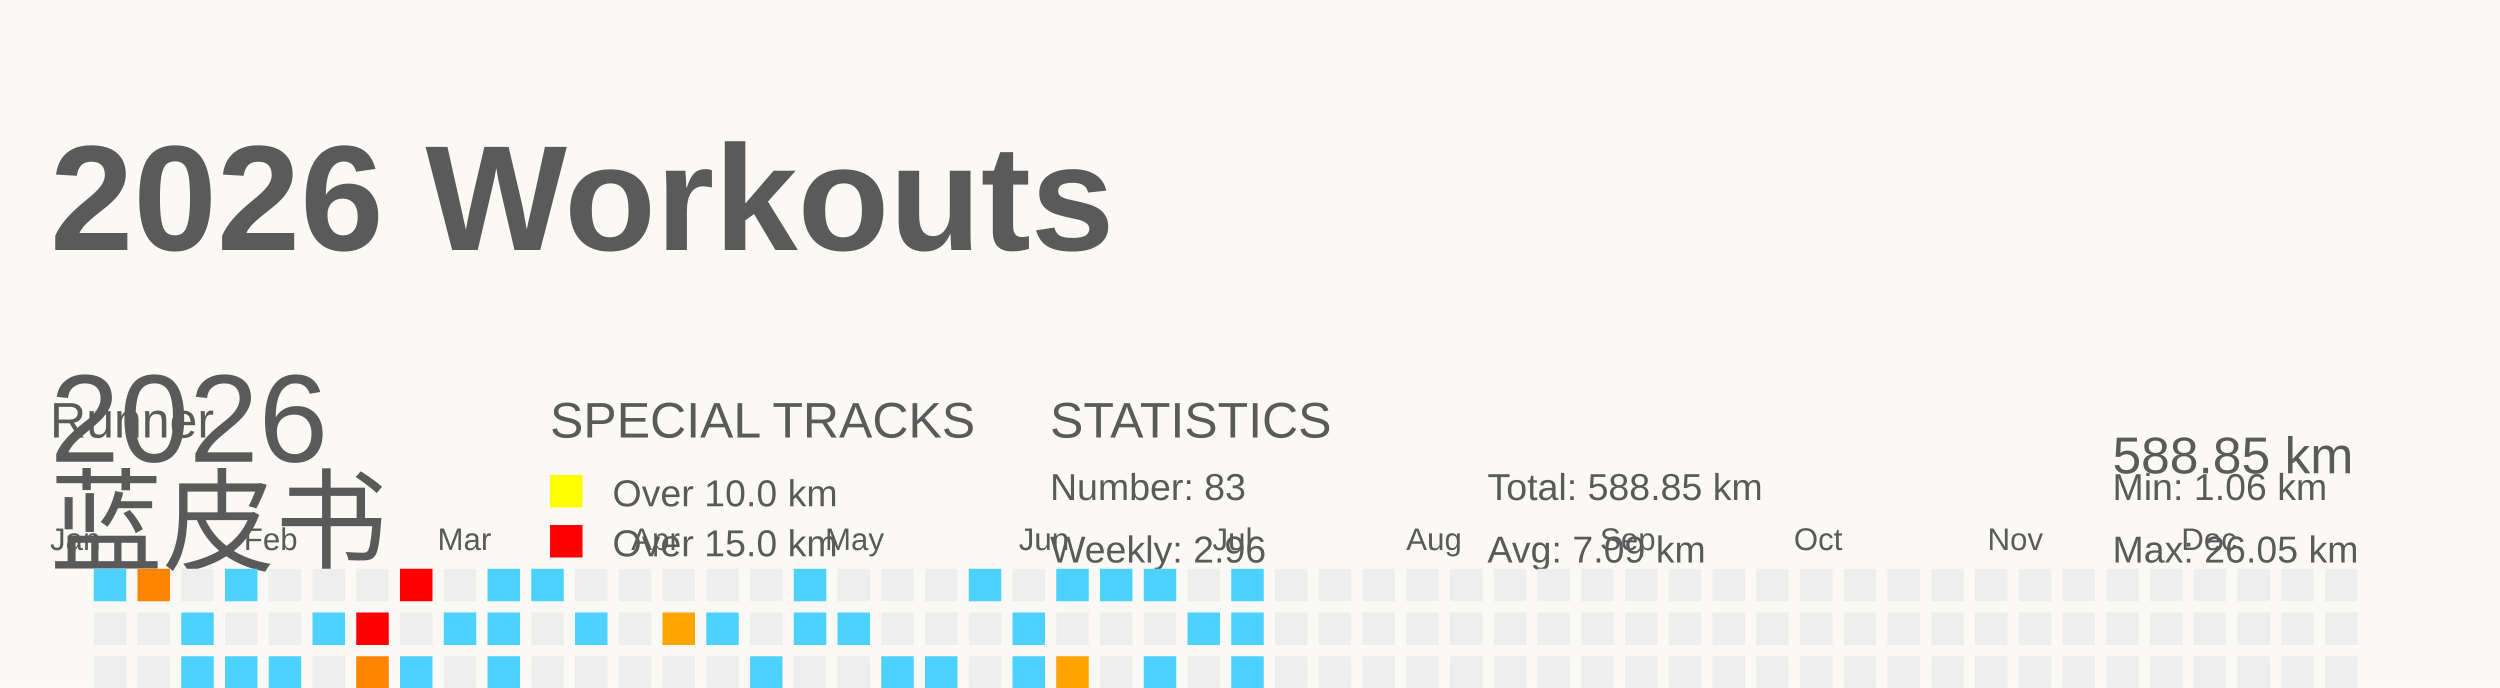
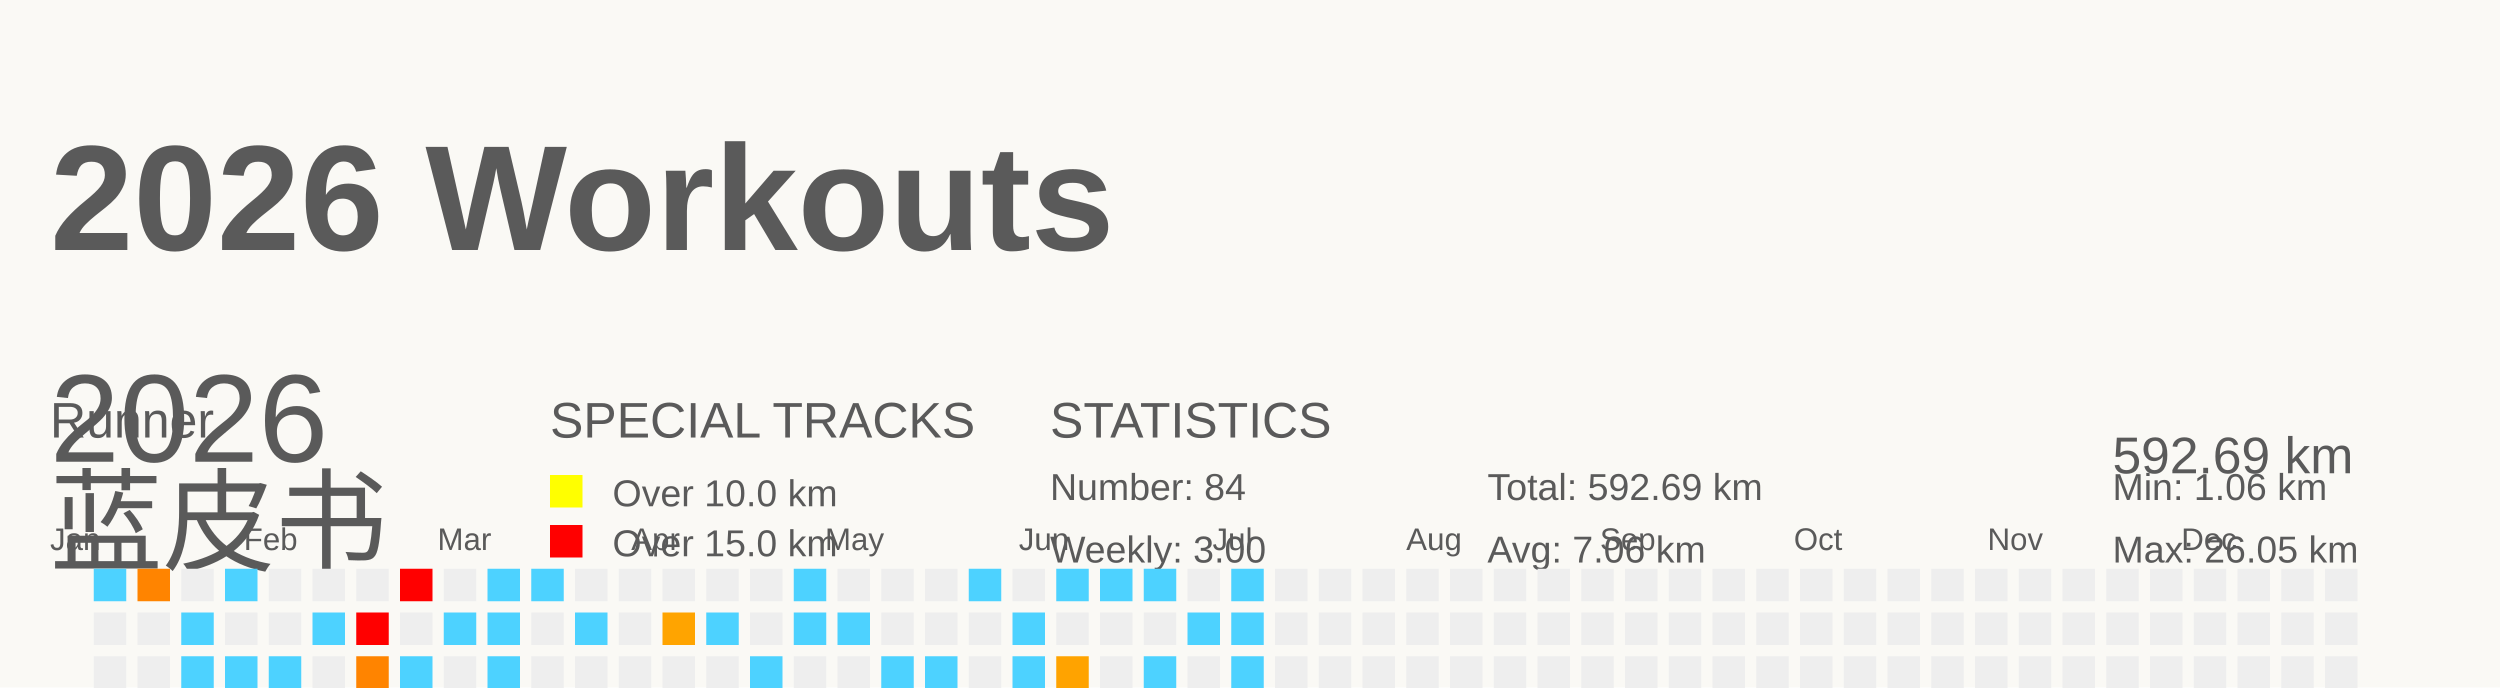
<svg xmlns="http://www.w3.org/2000/svg" baseProfile="full" height="55" version="1.1" viewBox="0 0 200 55" width="200">
  <defs />
  <rect fill="#FAF9F5" height="55" width="200" x="0" y="0" />
  <g id="tracks" />
  <text fill="#5A5A5A" style="font-size:12px; font-family:Arial; font-weight:bold;" x="4" y="20">2026 Workouts</text>
  <text fill="#5A5A5A" style="font-size:4px; font-family:Arial" x="4" y="35">Runner</text>
  <text fill="#5A5A5A" style="font-size:9px; font-family:Arial" x="4" y="45">蓝皮书</text>
  <text fill="#5A5A5A" style="font-size:4px; font-family:Arial" x="44" y="35">SPECIAL TRACKS</text>
  <rect fill="yellow" height="2.6" width="2.6" x="44" y="38" />
  <text fill="#5A5A5A" style="font-size:3px; font-family:Arial" x="49" y="40.5">Over 10.0 km</text>
  <rect fill="red" height="2.6" width="2.6" x="44" y="42" />
  <text fill="#5A5A5A" style="font-size:3px; font-family:Arial" x="49" y="44.5">Over 15.0 km</text>
  <text fill="#5A5A5A" style="font-size:4px; font-family:Arial" x="84" y="35">STATISTICS</text>
-   <text fill="#5A5A5A" style="font-size:3px; font-family:Arial" x="84" y="40">Number: 83</text>
-   <text fill="#5A5A5A" style="font-size:3px; font-family:Arial" x="84" y="45">Weekly: 2.96</text>
-   <text fill="#5A5A5A" style="font-size:3px; font-family:Arial" x="119" y="40">Total: 588.85 km</text>
-   <text fill="#5A5A5A" style="font-size:3px; font-family:Arial" x="119" y="45">Avg: 7.09 km</text>
+   <text fill="#5A5A5A" style="font-size:3px; font-family:Arial" x="84" y="40">Number: 84</text>
+   <text fill="#5A5A5A" style="font-size:3px; font-family:Arial" x="84" y="45">Weekly: 3.00</text>
+   <text fill="#5A5A5A" style="font-size:3px; font-family:Arial" x="119" y="40">Total: 592.69 km</text>
+   <text fill="#5A5A5A" style="font-size:3px; font-family:Arial" x="119" y="45">Avg: 7.06 km</text>
  <text fill="#5A5A5A" style="font-size:3px; font-family:Arial" x="169" y="40">Min: 1.06 km</text>
  <text fill="#5A5A5A" style="font-size:3px; font-family:Arial" x="169" y="45">Max: 26.05 km</text>
  <text dominant-baseline="hanging" fill="#5A5A5A" style="font-size:10.0px; font-family:Arial;" x="4" y="30">2026</text>
-   <text dominant-baseline="hanging" fill="#5A5A5A" style="font-size:4.125px; font-family:Arial;" x="169" y="35">588.85 km</text>
+   <text dominant-baseline="hanging" fill="#5A5A5A" style="font-size:4.125px; font-family:Arial;" x="169" y="35">592.69 km</text>
  <text fill="#5A5A5A" style="font-size:2.5px; font-family:Arial" x="4.0" y="44">Jan</text>
  <text fill="#5A5A5A" style="font-size:2.5px; font-family:Arial" x="19.5" y="44">Feb</text>
  <text fill="#5A5A5A" style="font-size:2.5px; font-family:Arial" x="35.0" y="44">Mar</text>
  <text fill="#5A5A5A" style="font-size:2.5px; font-family:Arial" x="50.5" y="44">Apr</text>
  <text fill="#5A5A5A" style="font-size:2.5px; font-family:Arial" x="66.0" y="44">May</text>
  <text fill="#5A5A5A" style="font-size:2.5px; font-family:Arial" x="81.5" y="44">Jun</text>
  <text fill="#5A5A5A" style="font-size:2.5px; font-family:Arial" x="97.0" y="44">Jul</text>
  <text fill="#5A5A5A" style="font-size:2.5px; font-family:Arial" x="112.5" y="44">Aug</text>
  <text fill="#5A5A5A" style="font-size:2.5px; font-family:Arial" x="128.0" y="44">Sep</text>
  <text fill="#5A5A5A" style="font-size:2.5px; font-family:Arial" x="143.5" y="44">Oct</text>
  <text fill="#5A5A5A" style="font-size:2.5px; font-family:Arial" x="159.0" y="44">Nov</text>
  <text fill="#5A5A5A" style="font-size:2.5px; font-family:Arial" x="174.5" y="44">Dec</text>
  <rect fill="#4dd2ff" height="2.6" width="2.6" x="4.0" y="56.0" />
  <rect fill="#EEEEEE" height="2.6" width="2.6" x="4.0" y="59.5" />
  <rect fill="#ff7b00" height="2.6" width="2.6" x="4.0" y="63.0" />
  <rect fill="#EEEEEE" height="2.6" width="2.6" x="4.0" y="66.5" />
  <rect fill="#4dd2ff" height="2.6" width="2.6" x="7.5" y="45.5" />
  <rect fill="#EEEEEE" height="2.6" width="2.6" x="7.5" y="49.0" />
  <rect fill="#EEEEEE" height="2.6" width="2.6" x="7.5" y="52.5" />
  <rect fill="#EEEEEE" height="2.6" width="2.6" x="7.5" y="56.0" />
  <rect fill="#4dd2ff" height="2.6" width="2.6" x="7.5" y="59.5" />
  <rect fill="#EEEEEE" height="2.6" width="2.6" x="7.5" y="63.0" />
  <rect fill="#4dd2ff" height="2.6" width="2.6" x="7.5" y="66.5" />
  <rect fill="#ff8400" height="2.6" width="2.6" x="11.0" y="45.5" />
  <rect fill="#EEEEEE" height="2.6" width="2.6" x="11.0" y="49.0" />
  <rect fill="#EEEEEE" height="2.6" width="2.6" x="11.0" y="52.5" />
  <rect fill="#EEEEEE" height="2.6" width="2.6" x="11.0" y="56.0" />
  <rect fill="#EEEEEE" height="2.6" width="2.6" x="11.0" y="59.5" />
  <rect fill="#EEEEEE" height="2.6" width="2.6" x="11.0" y="63.0" />
  <rect fill="#EEEEEE" height="2.6" width="2.6" x="11.0" y="66.5" />
  <rect fill="#EEEEEE" height="2.6" width="2.6" x="14.5" y="45.5" />
  <rect fill="#4dd2ff" height="2.6" width="2.6" x="14.5" y="49.0" />
  <rect fill="#4dd2ff" height="2.6" width="2.6" x="14.5" y="52.5" />
  <rect fill="#EEEEEE" height="2.6" width="2.6" x="14.5" y="56.0" />
  <rect fill="#EEEEEE" height="2.6" width="2.6" x="14.5" y="59.5" />
  <rect fill="#EEEEEE" height="2.6" width="2.6" x="14.5" y="63.0" />
  <rect fill="#4dd2ff" height="2.6" width="2.6" x="14.5" y="66.5" />
  <rect fill="#4dd2ff" height="2.6" width="2.6" x="18.0" y="45.5" />
  <rect fill="#EEEEEE" height="2.6" width="2.6" x="18.0" y="49.0" />
  <rect fill="#4dd2ff" height="2.6" width="2.6" x="18.0" y="52.5" />
  <rect fill="#EEEEEE" height="2.6" width="2.6" x="18.0" y="56.0" />
  <rect fill="#EEEEEE" height="2.6" width="2.6" x="18.0" y="59.5" />
  <rect fill="#EEEEEE" height="2.6" width="2.6" x="18.0" y="63.0" />
  <rect fill="#EEEEEE" height="2.6" width="2.6" x="18.0" y="66.5" />
  <rect fill="#EEEEEE" height="2.6" width="2.6" x="21.5" y="45.5" />
  <rect fill="#EEEEEE" height="2.6" width="2.6" x="21.5" y="49.0" />
  <rect fill="#4dd2ff" height="2.6" width="2.6" x="21.5" y="52.5" />
  <rect fill="#EEEEEE" height="2.6" width="2.6" x="21.5" y="56.0" />
  <rect fill="#4dd2ff" height="2.6" width="2.6" x="21.5" y="59.5" />
  <rect fill="#ffa100" height="2.6" width="2.6" x="21.5" y="63.0" />
  <rect fill="#EEEEEE" height="2.6" width="2.6" x="21.5" y="66.5" />
  <rect fill="#EEEEEE" height="2.6" width="2.6" x="25.0" y="45.5" />
  <rect fill="#4dd2ff" height="2.6" width="2.6" x="25.0" y="49.0" />
  <rect fill="#EEEEEE" height="2.6" width="2.6" x="25.0" y="52.5" />
  <rect fill="#4dd2ff" height="2.6" width="2.6" x="25.0" y="56.0" />
  <rect fill="#EEEEEE" height="2.6" width="2.6" x="25.0" y="59.5" />
  <rect fill="#EEEEEE" height="2.6" width="2.6" x="25.0" y="63.0" />
  <rect fill="#4dd2ff" height="2.6" width="2.6" x="25.0" y="66.5" />
  <rect fill="#EEEEEE" height="2.6" width="2.6" x="28.5" y="45.5" />
  <rect fill="red" height="2.6" width="2.6" x="28.5" y="49.0" />
  <rect fill="#ff8400" height="2.6" width="2.6" x="28.5" y="52.5" />
  <rect fill="#EEEEEE" height="2.6" width="2.6" x="28.5" y="56.0" />
  <rect fill="#4dd2ff" height="2.6" width="2.6" x="28.5" y="59.5" />
  <rect fill="#4dd2ff" height="2.6" width="2.6" x="28.5" y="63.0" />
  <rect fill="#EEEEEE" height="2.6" width="2.6" x="28.5" y="66.5" />
  <rect fill="red" height="2.6" width="2.6" x="32.0" y="45.5" />
  <rect fill="#EEEEEE" height="2.6" width="2.6" x="32.0" y="49.0" />
  <rect fill="#4dd2ff" height="2.6" width="2.6" x="32.0" y="52.5" />
  <rect fill="#4dd2ff" height="2.6" width="2.6" x="32.0" y="56.0" />
  <rect fill="#EEEEEE" height="2.6" width="2.6" x="32.0" y="59.5" />
  <rect fill="#EEEEEE" height="2.6" width="2.6" x="32.0" y="63.0" />
  <rect fill="#EEEEEE" height="2.6" width="2.6" x="32.0" y="66.5" />
  <rect fill="#EEEEEE" height="2.6" width="2.6" x="35.5" y="45.5" />
  <rect fill="#4dd2ff" height="2.6" width="2.6" x="35.5" y="49.0" />
  <rect fill="#EEEEEE" height="2.6" width="2.6" x="35.5" y="52.5" />
  <rect fill="#4dd2ff" height="2.6" width="2.6" x="35.5" y="56.0" />
  <rect fill="#4dd2ff" height="2.6" width="2.6" x="35.5" y="59.5" />
  <rect fill="#4dd2ff" height="2.6" width="2.6" x="35.5" y="63.0" />
  <rect fill="#EEEEEE" height="2.6" width="2.6" x="35.5" y="66.5" />
  <rect fill="#4dd2ff" height="2.6" width="2.6" x="39.0" y="45.5" />
  <rect fill="#4dd2ff" height="2.6" width="2.6" x="39.0" y="49.0" />
  <rect fill="#4dd2ff" height="2.6" width="2.6" x="39.0" y="52.5" />
  <rect fill="#EEEEEE" height="2.6" width="2.6" x="39.0" y="56.0" />
  <rect fill="#4dd2ff" height="2.6" width="2.6" x="39.0" y="59.5" />
  <rect fill="#EEEEEE" height="2.6" width="2.6" x="39.0" y="63.0" />
  <rect fill="#EEEEEE" height="2.6" width="2.6" x="39.0" y="66.5" />
  <rect fill="#4dd2ff" height="2.6" width="2.6" x="42.5" y="45.5" />
  <rect fill="#EEEEEE" height="2.6" width="2.6" x="42.5" y="49.0" />
  <rect fill="#EEEEEE" height="2.6" width="2.6" x="42.5" y="52.5" />
  <rect fill="#4dd2ff" height="2.6" width="2.6" x="42.5" y="56.0" />
  <rect fill="#4dd2ff" height="2.6" width="2.6" x="42.5" y="59.5" />
  <rect fill="red" height="2.6" width="2.6" x="42.5" y="63.0" />
  <rect fill="#EEEEEE" height="2.6" width="2.6" x="42.5" y="66.5" />
  <rect fill="#EEEEEE" height="2.6" width="2.6" x="46.0" y="45.5" />
  <rect fill="#4dd2ff" height="2.6" width="2.6" x="46.0" y="49.0" />
  <rect fill="#EEEEEE" height="2.6" width="2.6" x="46.0" y="52.5" />
  <rect fill="#4dd2ff" height="2.6" width="2.6" x="46.0" y="56.0" />
  <rect fill="#EEEEEE" height="2.6" width="2.6" x="46.0" y="59.5" />
  <rect fill="#ffa300" height="2.6" width="2.6" x="46.0" y="63.0" />
  <rect fill="#EEEEEE" height="2.6" width="2.6" x="46.0" y="66.5" />
  <rect fill="#EEEEEE" height="2.6" width="2.6" x="49.5" y="45.5" />
  <rect fill="#EEEEEE" height="2.6" width="2.6" x="49.5" y="49.0" />
  <rect fill="#EEEEEE" height="2.6" width="2.6" x="49.5" y="52.5" />
  <rect fill="#4dd2ff" height="2.6" width="2.6" x="49.5" y="56.0" />
  <rect fill="#EEEEEE" height="2.6" width="2.6" x="49.5" y="59.5" />
  <rect fill="#EEEEEE" height="2.6" width="2.6" x="49.5" y="63.0" />
  <rect fill="#EEEEEE" height="2.6" width="2.6" x="49.5" y="66.5" />
  <rect fill="#EEEEEE" height="2.6" width="2.6" x="53.0" y="45.5" />
  <rect fill="#ffa400" height="2.6" width="2.6" x="53.0" y="49.0" />
  <rect fill="#EEEEEE" height="2.6" width="2.6" x="53.0" y="52.5" />
  <rect fill="#EEEEEE" height="2.6" width="2.6" x="53.0" y="56.0" />
  <rect fill="#EEEEEE" height="2.6" width="2.6" x="53.0" y="59.5" />
  <rect fill="#EEEEEE" height="2.6" width="2.6" x="53.0" y="63.0" />
  <rect fill="red" height="2.6" width="2.6" x="53.0" y="66.5" />
  <rect fill="#EEEEEE" height="2.6" width="2.6" x="56.5" y="45.5" />
  <rect fill="#4dd2ff" height="2.6" width="2.6" x="56.5" y="49.0" />
  <rect fill="#EEEEEE" height="2.6" width="2.6" x="56.5" y="52.5" />
  <rect fill="#EEEEEE" height="2.6" width="2.6" x="56.5" y="56.0" />
  <rect fill="#4dd2ff" height="2.6" width="2.6" x="56.5" y="59.5" />
  <rect fill="#EEEEEE" height="2.6" width="2.6" x="56.5" y="63.0" />
  <rect fill="red" height="2.6" width="2.6" x="56.5" y="66.5" />
  <rect fill="#EEEEEE" height="2.6" width="2.6" x="60.0" y="45.5" />
  <rect fill="#EEEEEE" height="2.6" width="2.6" x="60.0" y="49.0" />
  <rect fill="#4dd2ff" height="2.6" width="2.6" x="60.0" y="52.5" />
  <rect fill="#4dd2ff" height="2.6" width="2.6" x="60.0" y="56.0" />
  <rect fill="#EEEEEE" height="2.6" width="2.6" x="60.0" y="59.5" />
  <rect fill="#EEEEEE" height="2.6" width="2.6" x="60.0" y="63.0" />
  <rect fill="#EEEEEE" height="2.6" width="2.6" x="60.0" y="66.5" />
  <rect fill="#4dd2ff" height="2.6" width="2.6" x="63.5" y="45.5" />
  <rect fill="#4dd2ff" height="2.6" width="2.6" x="63.5" y="49.0" />
  <rect fill="#EEEEEE" height="2.6" width="2.6" x="63.5" y="52.5" />
  <rect fill="#EEEEEE" height="2.6" width="2.6" x="63.5" y="56.0" />
  <rect fill="#4dd2ff" height="2.6" width="2.6" x="63.5" y="59.5" />
  <rect fill="#EEEEEE" height="2.6" width="2.6" x="63.5" y="63.0" />
  <rect fill="#EEEEEE" height="2.6" width="2.6" x="63.5" y="66.5" />
  <rect fill="#EEEEEE" height="2.6" width="2.6" x="67.0" y="45.5" />
  <rect fill="#4dd2ff" height="2.6" width="2.6" x="67.0" y="49.0" />
  <rect fill="#EEEEEE" height="2.6" width="2.6" x="67.0" y="52.5" />
  <rect fill="#4dd2ff" height="2.6" width="2.6" x="67.0" y="56.0" />
  <rect fill="#4dd2ff" height="2.6" width="2.6" x="67.0" y="59.5" />
  <rect fill="#EEEEEE" height="2.6" width="2.6" x="67.0" y="63.0" />
  <rect fill="#EEEEEE" height="2.6" width="2.6" x="67.0" y="66.5" />
  <rect fill="#EEEEEE" height="2.6" width="2.6" x="70.5" y="45.5" />
  <rect fill="#EEEEEE" height="2.6" width="2.6" x="70.5" y="49.0" />
  <rect fill="#4dd2ff" height="2.6" width="2.6" x="70.5" y="52.5" />
  <rect fill="#4dd2ff" height="2.6" width="2.6" x="70.5" y="56.0" />
  <rect fill="#4dd2ff" height="2.6" width="2.6" x="70.5" y="59.5" />
  <rect fill="#EEEEEE" height="2.6" width="2.6" x="70.5" y="63.0" />
  <rect fill="#EEEEEE" height="2.6" width="2.6" x="70.5" y="66.5" />
  <rect fill="#EEEEEE" height="2.6" width="2.6" x="74.0" y="45.5" />
  <rect fill="#EEEEEE" height="2.6" width="2.6" x="74.0" y="49.0" />
  <rect fill="#4dd2ff" height="2.6" width="2.6" x="74.0" y="52.5" />
  <rect fill="#4dd2ff" height="2.6" width="2.6" x="74.0" y="56.0" />
  <rect fill="#4dd2ff" height="2.6" width="2.6" x="74.0" y="59.5" />
  <rect fill="#4dd2ff" height="2.6" width="2.6" x="74.0" y="63.0" />
  <rect fill="#EEEEEE" height="2.6" width="2.6" x="74.0" y="66.5" />
  <rect fill="#4dd2ff" height="2.6" width="2.6" x="77.5" y="45.5" />
  <rect fill="#EEEEEE" height="2.6" width="2.6" x="77.5" y="49.0" />
  <rect fill="#EEEEEE" height="2.6" width="2.6" x="77.5" y="52.5" />
  <rect fill="#EEEEEE" height="2.6" width="2.6" x="77.5" y="56.0" />
  <rect fill="#EEEEEE" height="2.6" width="2.6" x="77.5" y="59.5" />
  <rect fill="#ff8b00" height="2.6" width="2.6" x="77.5" y="63.0" />
  <rect fill="#ffa200" height="2.6" width="2.6" x="77.5" y="66.5" />
  <rect fill="#EEEEEE" height="2.6" width="2.6" x="81.0" y="45.5" />
  <rect fill="#4dd2ff" height="2.6" width="2.6" x="81.0" y="49.0" />
  <rect fill="#4dd2ff" height="2.6" width="2.6" x="81.0" y="52.5" />
  <rect fill="#4dd2ff" height="2.6" width="2.6" x="81.0" y="56.0" />
  <rect fill="#4dd2ff" height="2.6" width="2.6" x="81.0" y="59.5" />
  <rect fill="#EEEEEE" height="2.6" width="2.6" x="81.0" y="63.0" />
  <rect fill="#4dd2ff" height="2.6" width="2.6" x="81.0" y="66.5" />
  <rect fill="#4dd2ff" height="2.6" width="2.6" x="84.5" y="45.5" />
  <rect fill="#EEEEEE" height="2.6" width="2.6" x="84.5" y="49.0" />
  <rect fill="#ffa300" height="2.6" width="2.6" x="84.5" y="52.5" />
  <rect fill="#EEEEEE" height="2.6" width="2.6" x="84.5" y="56.0" />
  <rect fill="#4dd2ff" height="2.6" width="2.6" x="84.5" y="59.5" />
  <rect fill="#EEEEEE" height="2.6" width="2.6" x="84.5" y="63.0" />
  <rect fill="#EEEEEE" height="2.6" width="2.6" x="84.5" y="66.5" />
  <rect fill="#4dd2ff" height="2.6" width="2.6" x="88.0" y="45.5" />
  <rect fill="#EEEEEE" height="2.6" width="2.6" x="88.0" y="49.0" />
  <rect fill="#EEEEEE" height="2.6" width="2.6" x="88.0" y="52.5" />
  <rect fill="#EEEEEE" height="2.6" width="2.6" x="88.0" y="56.0" />
  <rect fill="#EEEEEE" height="2.6" width="2.6" x="88.0" y="59.5" />
  <rect fill="#EEEEEE" height="2.6" width="2.6" x="88.0" y="63.0" />
  <rect fill="#EEEEEE" height="2.6" width="2.6" x="88.0" y="66.5" />
  <rect fill="#4dd2ff" height="2.6" width="2.6" x="91.5" y="45.5" />
  <rect fill="#EEEEEE" height="2.6" width="2.6" x="91.5" y="49.0" />
  <rect fill="#4dd2ff" height="2.6" width="2.6" x="91.5" y="52.5" />
  <rect fill="#4dd2ff" height="2.6" width="2.6" x="91.5" y="56.0" />
  <rect fill="#EEEEEE" height="2.6" width="2.6" x="91.5" y="59.5" />
  <rect fill="#EEEEEE" height="2.6" width="2.6" x="91.5" y="63.0" />
  <rect fill="#EEEEEE" height="2.6" width="2.6" x="91.5" y="66.5" />
  <rect fill="#EEEEEE" height="2.6" width="2.6" x="95.0" y="45.5" />
  <rect fill="#4dd2ff" height="2.6" width="2.6" x="95.0" y="49.0" />
  <rect fill="#EEEEEE" height="2.6" width="2.6" x="95.0" y="52.5" />
  <rect fill="#EEEEEE" height="2.6" width="2.6" x="95.0" y="56.0" />
  <rect fill="#4dd2ff" height="2.6" width="2.6" x="95.0" y="59.5" />
  <rect fill="#ffa300" height="2.6" width="2.6" x="95.0" y="63.0" />
  <rect fill="#EEEEEE" height="2.6" width="2.6" x="95.0" y="66.5" />
  <rect fill="#4dd2ff" height="2.6" width="2.6" x="98.5" y="45.5" />
  <rect fill="#4dd2ff" height="2.6" width="2.6" x="98.5" y="49.0" />
  <rect fill="#4dd2ff" height="2.6" width="2.6" x="98.5" y="52.5" />
  <rect fill="#EEEEEE" height="2.6" width="2.6" x="98.5" y="56.0" />
  <rect fill="#EEEEEE" height="2.6" width="2.6" x="98.5" y="59.5" />
  <rect fill="#4dd2ff" height="2.6" width="2.6" x="98.5" y="63.0" />
-   <rect fill="#EEEEEE" height="2.6" width="2.6" x="98.5" y="66.5" />
+   <rect fill="#4dd2ff" height="2.6" width="2.6" x="98.5" y="66.5" />
  <rect fill="#EEEEEE" height="2.6" width="2.6" x="102.0" y="45.5" />
  <rect fill="#EEEEEE" height="2.6" width="2.6" x="102.0" y="49.0" />
  <rect fill="#EEEEEE" height="2.6" width="2.6" x="102.0" y="52.5" />
  <rect fill="#EEEEEE" height="2.6" width="2.6" x="102.0" y="56.0" />
  <rect fill="#EEEEEE" height="2.6" width="2.6" x="102.0" y="59.5" />
  <rect fill="#EEEEEE" height="2.6" width="2.6" x="102.0" y="63.0" />
  <rect fill="#EEEEEE" height="2.6" width="2.6" x="102.0" y="66.5" />
  <rect fill="#EEEEEE" height="2.6" width="2.6" x="105.5" y="45.5" />
  <rect fill="#EEEEEE" height="2.6" width="2.6" x="105.5" y="49.0" />
  <rect fill="#EEEEEE" height="2.6" width="2.6" x="105.5" y="52.5" />
  <rect fill="#EEEEEE" height="2.6" width="2.6" x="105.5" y="56.0" />
  <rect fill="#EEEEEE" height="2.6" width="2.6" x="105.5" y="59.5" />
  <rect fill="#EEEEEE" height="2.6" width="2.6" x="105.5" y="63.0" />
  <rect fill="#EEEEEE" height="2.6" width="2.6" x="105.5" y="66.5" />
  <rect fill="#EEEEEE" height="2.6" width="2.6" x="109.0" y="45.5" />
  <rect fill="#EEEEEE" height="2.6" width="2.6" x="109.0" y="49.0" />
  <rect fill="#EEEEEE" height="2.6" width="2.6" x="109.0" y="52.5" />
  <rect fill="#EEEEEE" height="2.6" width="2.6" x="109.0" y="56.0" />
  <rect fill="#EEEEEE" height="2.6" width="2.6" x="109.0" y="59.5" />
  <rect fill="#EEEEEE" height="2.6" width="2.6" x="109.0" y="63.0" />
  <rect fill="#EEEEEE" height="2.6" width="2.6" x="109.0" y="66.5" />
  <rect fill="#EEEEEE" height="2.6" width="2.6" x="112.5" y="45.5" />
  <rect fill="#EEEEEE" height="2.6" width="2.6" x="112.5" y="49.0" />
  <rect fill="#EEEEEE" height="2.6" width="2.6" x="112.5" y="52.5" />
  <rect fill="#EEEEEE" height="2.6" width="2.6" x="112.5" y="56.0" />
  <rect fill="#EEEEEE" height="2.6" width="2.6" x="112.5" y="59.5" />
  <rect fill="#EEEEEE" height="2.6" width="2.6" x="112.5" y="63.0" />
  <rect fill="#EEEEEE" height="2.6" width="2.6" x="112.5" y="66.5" />
  <rect fill="#EEEEEE" height="2.6" width="2.6" x="116.0" y="45.5" />
  <rect fill="#EEEEEE" height="2.6" width="2.6" x="116.0" y="49.0" />
  <rect fill="#EEEEEE" height="2.6" width="2.6" x="116.0" y="52.5" />
  <rect fill="#EEEEEE" height="2.6" width="2.6" x="116.0" y="56.0" />
  <rect fill="#EEEEEE" height="2.6" width="2.6" x="116.0" y="59.5" />
  <rect fill="#EEEEEE" height="2.6" width="2.6" x="116.0" y="63.0" />
  <rect fill="#EEEEEE" height="2.6" width="2.6" x="116.0" y="66.5" />
  <rect fill="#EEEEEE" height="2.6" width="2.6" x="119.5" y="45.5" />
  <rect fill="#EEEEEE" height="2.6" width="2.6" x="119.5" y="49.0" />
  <rect fill="#EEEEEE" height="2.6" width="2.6" x="119.5" y="52.5" />
  <rect fill="#EEEEEE" height="2.6" width="2.6" x="119.5" y="56.0" />
  <rect fill="#EEEEEE" height="2.6" width="2.6" x="119.5" y="59.5" />
  <rect fill="#EEEEEE" height="2.6" width="2.6" x="119.5" y="63.0" />
  <rect fill="#EEEEEE" height="2.6" width="2.6" x="119.5" y="66.5" />
  <rect fill="#EEEEEE" height="2.6" width="2.6" x="123.0" y="45.5" />
  <rect fill="#EEEEEE" height="2.6" width="2.6" x="123.0" y="49.0" />
  <rect fill="#EEEEEE" height="2.6" width="2.6" x="123.0" y="52.5" />
  <rect fill="#EEEEEE" height="2.6" width="2.6" x="123.0" y="56.0" />
  <rect fill="#EEEEEE" height="2.6" width="2.6" x="123.0" y="59.5" />
  <rect fill="#EEEEEE" height="2.6" width="2.6" x="123.0" y="63.0" />
  <rect fill="#EEEEEE" height="2.6" width="2.6" x="123.0" y="66.5" />
  <rect fill="#EEEEEE" height="2.6" width="2.6" x="126.5" y="45.5" />
  <rect fill="#EEEEEE" height="2.6" width="2.6" x="126.5" y="49.0" />
  <rect fill="#EEEEEE" height="2.6" width="2.6" x="126.5" y="52.5" />
  <rect fill="#EEEEEE" height="2.6" width="2.6" x="126.5" y="56.0" />
  <rect fill="#EEEEEE" height="2.6" width="2.6" x="126.5" y="59.5" />
  <rect fill="#EEEEEE" height="2.6" width="2.6" x="126.5" y="63.0" />
  <rect fill="#EEEEEE" height="2.6" width="2.6" x="126.5" y="66.5" />
  <rect fill="#EEEEEE" height="2.6" width="2.6" x="130.0" y="45.5" />
  <rect fill="#EEEEEE" height="2.6" width="2.6" x="130.0" y="49.0" />
  <rect fill="#EEEEEE" height="2.6" width="2.6" x="130.0" y="52.5" />
  <rect fill="#EEEEEE" height="2.6" width="2.6" x="130.0" y="56.0" />
  <rect fill="#EEEEEE" height="2.6" width="2.6" x="130.0" y="59.5" />
  <rect fill="#EEEEEE" height="2.6" width="2.6" x="130.0" y="63.0" />
  <rect fill="#EEEEEE" height="2.6" width="2.6" x="130.0" y="66.5" />
  <rect fill="#EEEEEE" height="2.6" width="2.6" x="133.5" y="45.5" />
  <rect fill="#EEEEEE" height="2.6" width="2.6" x="133.5" y="49.0" />
  <rect fill="#EEEEEE" height="2.6" width="2.6" x="133.5" y="52.5" />
  <rect fill="#EEEEEE" height="2.6" width="2.6" x="133.5" y="56.0" />
  <rect fill="#EEEEEE" height="2.6" width="2.6" x="133.5" y="59.5" />
  <rect fill="#EEEEEE" height="2.6" width="2.6" x="133.5" y="63.0" />
  <rect fill="#EEEEEE" height="2.6" width="2.6" x="133.5" y="66.5" />
  <rect fill="#EEEEEE" height="2.6" width="2.6" x="137.0" y="45.5" />
  <rect fill="#EEEEEE" height="2.6" width="2.6" x="137.0" y="49.0" />
  <rect fill="#EEEEEE" height="2.6" width="2.6" x="137.0" y="52.5" />
  <rect fill="#EEEEEE" height="2.6" width="2.6" x="137.0" y="56.0" />
  <rect fill="#EEEEEE" height="2.6" width="2.6" x="137.0" y="59.5" />
  <rect fill="#EEEEEE" height="2.6" width="2.6" x="137.0" y="63.0" />
  <rect fill="#EEEEEE" height="2.6" width="2.6" x="137.0" y="66.5" />
  <rect fill="#EEEEEE" height="2.6" width="2.6" x="140.5" y="45.5" />
  <rect fill="#EEEEEE" height="2.6" width="2.6" x="140.5" y="49.0" />
  <rect fill="#EEEEEE" height="2.6" width="2.6" x="140.5" y="52.5" />
  <rect fill="#EEEEEE" height="2.6" width="2.6" x="140.5" y="56.0" />
  <rect fill="#EEEEEE" height="2.6" width="2.6" x="140.5" y="59.5" />
  <rect fill="#EEEEEE" height="2.6" width="2.6" x="140.5" y="63.0" />
  <rect fill="#EEEEEE" height="2.6" width="2.6" x="140.5" y="66.5" />
  <rect fill="#EEEEEE" height="2.6" width="2.6" x="144.0" y="45.5" />
  <rect fill="#EEEEEE" height="2.6" width="2.6" x="144.0" y="49.0" />
  <rect fill="#EEEEEE" height="2.6" width="2.6" x="144.0" y="52.5" />
  <rect fill="#EEEEEE" height="2.6" width="2.6" x="144.0" y="56.0" />
  <rect fill="#EEEEEE" height="2.6" width="2.6" x="144.0" y="59.5" />
  <rect fill="#EEEEEE" height="2.6" width="2.6" x="144.0" y="63.0" />
  <rect fill="#EEEEEE" height="2.6" width="2.6" x="144.0" y="66.5" />
  <rect fill="#EEEEEE" height="2.6" width="2.6" x="147.5" y="45.5" />
  <rect fill="#EEEEEE" height="2.6" width="2.6" x="147.5" y="49.0" />
  <rect fill="#EEEEEE" height="2.6" width="2.6" x="147.5" y="52.5" />
  <rect fill="#EEEEEE" height="2.6" width="2.6" x="147.5" y="56.0" />
  <rect fill="#EEEEEE" height="2.6" width="2.6" x="147.5" y="59.5" />
  <rect fill="#EEEEEE" height="2.6" width="2.6" x="147.5" y="63.0" />
  <rect fill="#EEEEEE" height="2.6" width="2.6" x="147.5" y="66.5" />
  <rect fill="#EEEEEE" height="2.6" width="2.6" x="151.0" y="45.5" />
  <rect fill="#EEEEEE" height="2.6" width="2.6" x="151.0" y="49.0" />
  <rect fill="#EEEEEE" height="2.6" width="2.6" x="151.0" y="52.5" />
  <rect fill="#EEEEEE" height="2.6" width="2.6" x="151.0" y="56.0" />
  <rect fill="#EEEEEE" height="2.6" width="2.6" x="151.0" y="59.5" />
  <rect fill="#EEEEEE" height="2.6" width="2.6" x="151.0" y="63.0" />
  <rect fill="#EEEEEE" height="2.6" width="2.6" x="151.0" y="66.5" />
  <rect fill="#EEEEEE" height="2.6" width="2.6" x="154.5" y="45.5" />
  <rect fill="#EEEEEE" height="2.6" width="2.6" x="154.5" y="49.0" />
  <rect fill="#EEEEEE" height="2.6" width="2.6" x="154.5" y="52.5" />
  <rect fill="#EEEEEE" height="2.6" width="2.6" x="154.5" y="56.0" />
  <rect fill="#EEEEEE" height="2.6" width="2.6" x="154.5" y="59.5" />
  <rect fill="#EEEEEE" height="2.6" width="2.6" x="154.5" y="63.0" />
  <rect fill="#EEEEEE" height="2.6" width="2.6" x="154.5" y="66.5" />
  <rect fill="#EEEEEE" height="2.6" width="2.6" x="158.0" y="45.5" />
  <rect fill="#EEEEEE" height="2.6" width="2.6" x="158.0" y="49.0" />
  <rect fill="#EEEEEE" height="2.6" width="2.6" x="158.0" y="52.5" />
  <rect fill="#EEEEEE" height="2.6" width="2.6" x="158.0" y="56.0" />
  <rect fill="#EEEEEE" height="2.6" width="2.6" x="158.0" y="59.5" />
  <rect fill="#EEEEEE" height="2.6" width="2.6" x="158.0" y="63.0" />
  <rect fill="#EEEEEE" height="2.6" width="2.6" x="158.0" y="66.5" />
  <rect fill="#EEEEEE" height="2.6" width="2.6" x="161.5" y="45.5" />
  <rect fill="#EEEEEE" height="2.6" width="2.6" x="161.5" y="49.0" />
  <rect fill="#EEEEEE" height="2.6" width="2.6" x="161.5" y="52.5" />
  <rect fill="#EEEEEE" height="2.6" width="2.6" x="161.5" y="56.0" />
  <rect fill="#EEEEEE" height="2.6" width="2.6" x="161.5" y="59.5" />
  <rect fill="#EEEEEE" height="2.6" width="2.6" x="161.5" y="63.0" />
  <rect fill="#EEEEEE" height="2.6" width="2.6" x="161.5" y="66.5" />
  <rect fill="#EEEEEE" height="2.6" width="2.6" x="165.0" y="45.5" />
  <rect fill="#EEEEEE" height="2.6" width="2.6" x="165.0" y="49.0" />
  <rect fill="#EEEEEE" height="2.6" width="2.6" x="165.0" y="52.5" />
  <rect fill="#EEEEEE" height="2.6" width="2.6" x="165.0" y="56.0" />
  <rect fill="#EEEEEE" height="2.6" width="2.6" x="165.0" y="59.5" />
  <rect fill="#EEEEEE" height="2.6" width="2.6" x="165.0" y="63.0" />
  <rect fill="#EEEEEE" height="2.6" width="2.6" x="165.0" y="66.5" />
  <rect fill="#EEEEEE" height="2.6" width="2.6" x="168.5" y="45.5" />
  <rect fill="#EEEEEE" height="2.6" width="2.6" x="168.5" y="49.0" />
  <rect fill="#EEEEEE" height="2.6" width="2.6" x="168.5" y="52.5" />
  <rect fill="#EEEEEE" height="2.6" width="2.6" x="168.5" y="56.0" />
  <rect fill="#EEEEEE" height="2.6" width="2.6" x="168.5" y="59.5" />
  <rect fill="#EEEEEE" height="2.6" width="2.6" x="168.5" y="63.0" />
  <rect fill="#EEEEEE" height="2.6" width="2.6" x="168.5" y="66.5" />
  <rect fill="#EEEEEE" height="2.6" width="2.6" x="172.0" y="45.5" />
  <rect fill="#EEEEEE" height="2.6" width="2.6" x="172.0" y="49.0" />
  <rect fill="#EEEEEE" height="2.6" width="2.6" x="172.0" y="52.5" />
  <rect fill="#EEEEEE" height="2.6" width="2.6" x="172.0" y="56.0" />
  <rect fill="#EEEEEE" height="2.6" width="2.6" x="172.0" y="59.5" />
  <rect fill="#EEEEEE" height="2.6" width="2.6" x="172.0" y="63.0" />
  <rect fill="#EEEEEE" height="2.6" width="2.6" x="172.0" y="66.5" />
  <rect fill="#EEEEEE" height="2.6" width="2.6" x="175.5" y="45.5" />
  <rect fill="#EEEEEE" height="2.6" width="2.6" x="175.5" y="49.0" />
  <rect fill="#EEEEEE" height="2.6" width="2.6" x="175.5" y="52.5" />
  <rect fill="#EEEEEE" height="2.6" width="2.6" x="175.5" y="56.0" />
  <rect fill="#EEEEEE" height="2.6" width="2.6" x="175.5" y="59.5" />
  <rect fill="#EEEEEE" height="2.6" width="2.6" x="175.5" y="63.0" />
  <rect fill="#EEEEEE" height="2.6" width="2.6" x="175.5" y="66.5" />
  <rect fill="#EEEEEE" height="2.6" width="2.6" x="179.0" y="45.5" />
  <rect fill="#EEEEEE" height="2.6" width="2.6" x="179.0" y="49.0" />
  <rect fill="#EEEEEE" height="2.6" width="2.6" x="179.0" y="52.5" />
  <rect fill="#EEEEEE" height="2.6" width="2.6" x="179.0" y="56.0" />
  <rect fill="#EEEEEE" height="2.6" width="2.6" x="179.0" y="59.5" />
  <rect fill="#EEEEEE" height="2.6" width="2.6" x="179.0" y="63.0" />
  <rect fill="#EEEEEE" height="2.6" width="2.6" x="179.0" y="66.5" />
  <rect fill="#EEEEEE" height="2.6" width="2.6" x="182.5" y="45.5" />
  <rect fill="#EEEEEE" height="2.6" width="2.6" x="182.5" y="49.0" />
  <rect fill="#EEEEEE" height="2.6" width="2.6" x="182.5" y="52.5" />
  <rect fill="#EEEEEE" height="2.6" width="2.6" x="182.5" y="56.0" />
  <rect fill="#EEEEEE" height="2.6" width="2.6" x="182.5" y="59.5" />
  <rect fill="#EEEEEE" height="2.6" width="2.6" x="182.5" y="63.0" />
  <rect fill="#EEEEEE" height="2.6" width="2.6" x="182.5" y="66.5" />
  <rect fill="#EEEEEE" height="2.6" width="2.6" x="186.0" y="45.5" />
  <rect fill="#EEEEEE" height="2.6" width="2.6" x="186.0" y="49.0" />
  <rect fill="#EEEEEE" height="2.6" width="2.6" x="186.0" y="52.5" />
  <rect fill="#EEEEEE" height="2.6" width="2.6" x="186.0" y="56.0" />
</svg>
